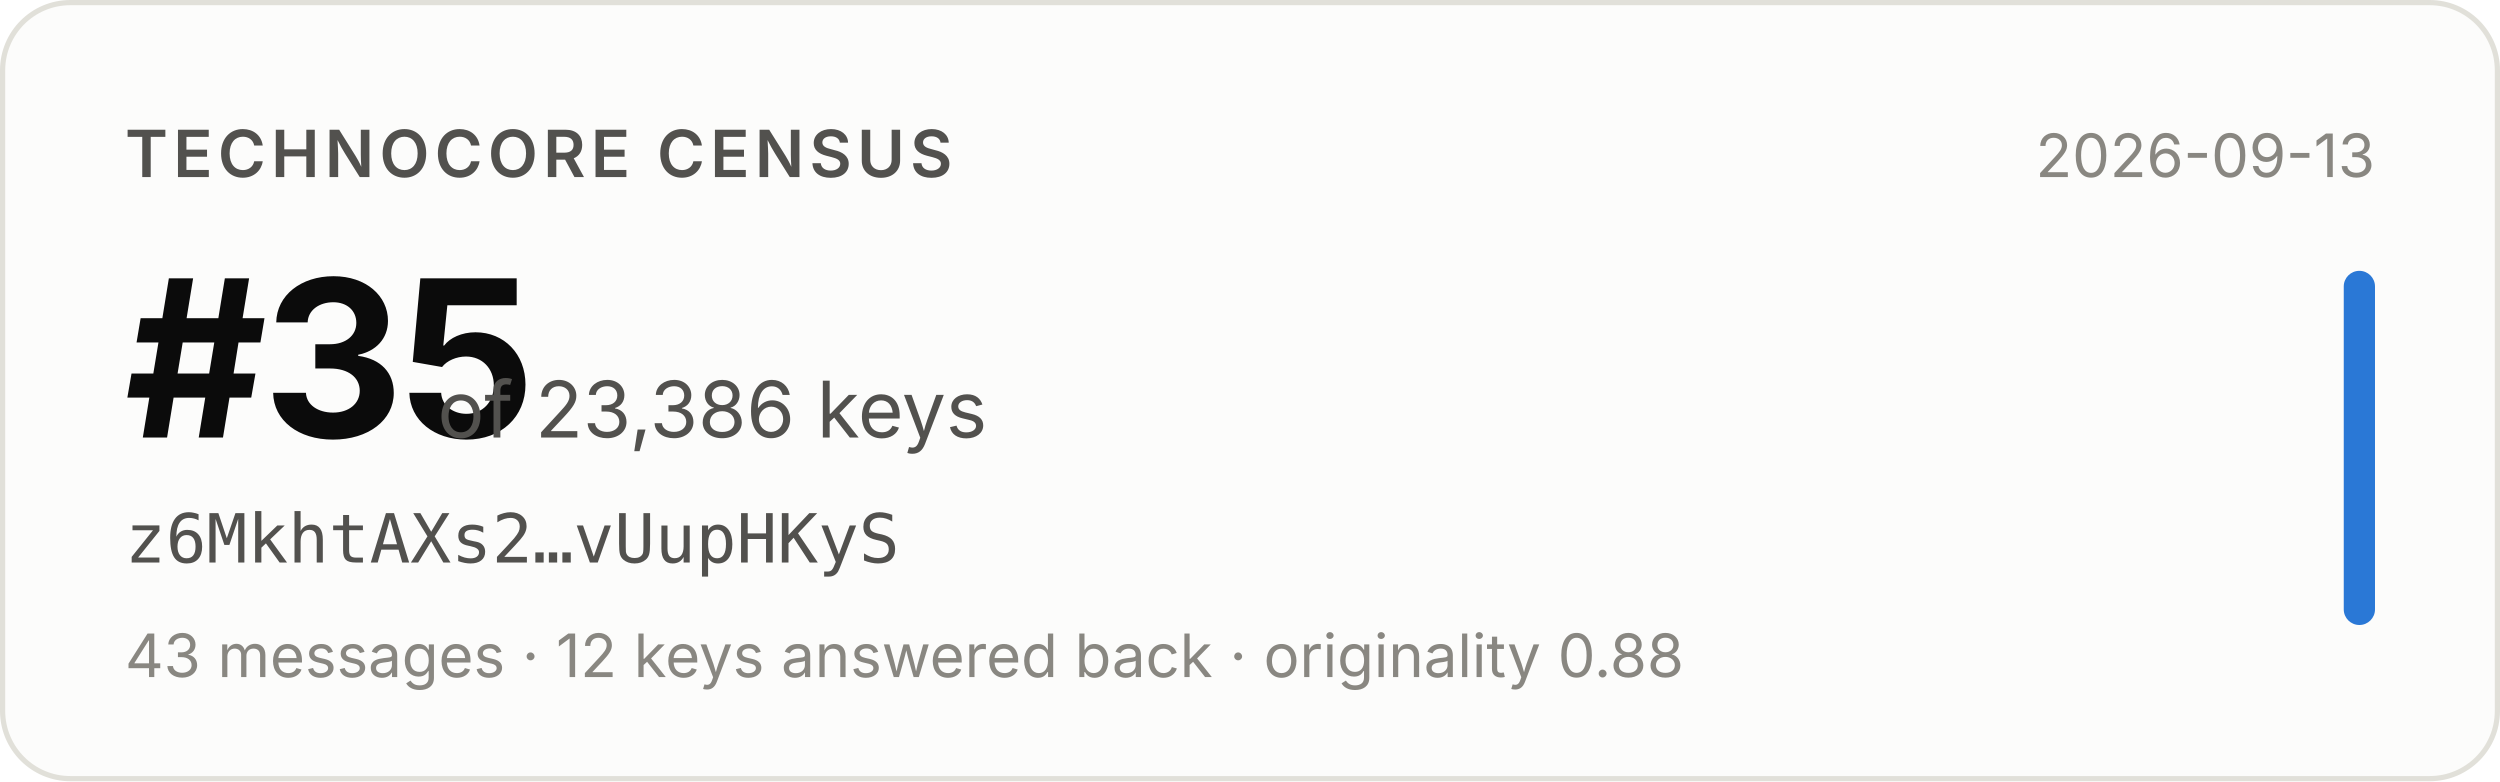
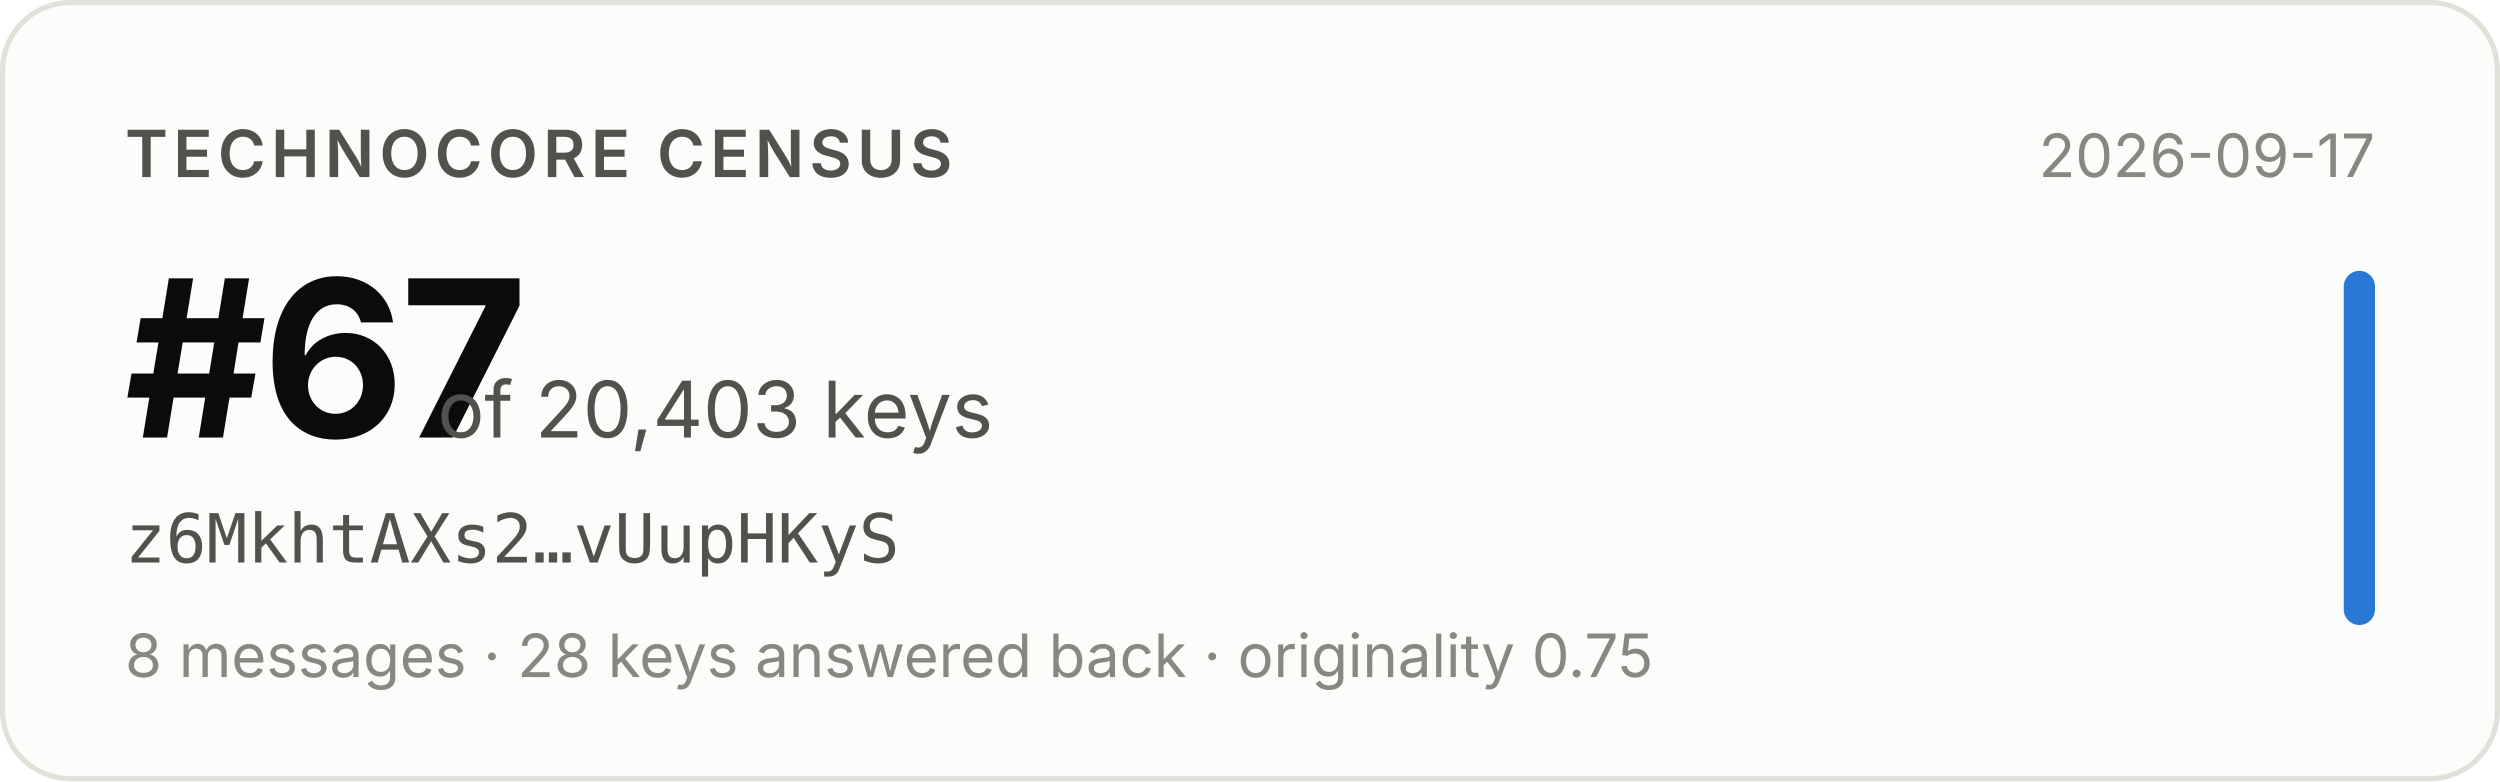
- <svg xmlns="http://www.w3.org/2000/svg" width="480" height="150" viewBox="0 0 480 150" role="img" aria-label="Technocore Census rank #35 of 23,386 keys for z6MkhtAXs2…vUupHKyS, snapshot 2026-09-13">
+ <svg xmlns="http://www.w3.org/2000/svg" width="480" height="150" viewBox="0 0 480 150" role="img" aria-label="Technocore Census rank #67 of 20,403 keys for z6MkhtAXs2…vUupHKyS, snapshot 2026-09-17">
  <rect x="0.5" y="0.5" width="479" height="149" rx="13" fill="#fcfcfb" stroke="#e1e0d9" />
  <g font-family="system-ui, -apple-system, 'Segoe UI', sans-serif">
    <text x="24" y="34" font-size="12.5" font-weight="600" fill="#52514e" letter-spacing="0.08em">TECHNOCORE CENSUS</text>
-     <text x="24" y="84" font-size="42" font-weight="650" fill="#0b0b0b" letter-spacing="-0.02em">#35</text>
-     <text x="84" y="84" font-size="15" fill="#52514e">of 23,386 keys</text>
+     <text x="24" y="84" font-size="42" font-weight="650" fill="#0b0b0b" letter-spacing="-0.02em">#67</text>
+     <text x="84" y="84" font-size="15" fill="#52514e">of 20,403 keys</text>
    <text x="24" y="108" font-size="13" fill="#52514e" font-family="ui-monospace, SFMono-Regular, Menlo, monospace">z6MkhtAXs2…vUupHKyS</text>
-     <text x="24" y="130" font-size="11.5" fill="#898781">43 messages · 12 keys answered back · originality 0.88</text>
-     <text x="456" y="34" font-size="11.5" fill="#898781" text-anchor="end">2026-09-13</text>
+     <text x="24" y="130" font-size="11.5" fill="#898781">8 messages · 28 keys answered back · originality 0.75</text>
+     <text x="456" y="34" font-size="11.5" fill="#898781" text-anchor="end">2026-09-17</text>
    <rect x="450" y="52" width="6" height="68" rx="3" fill="#2a78d6" />
  </g>
</svg>
